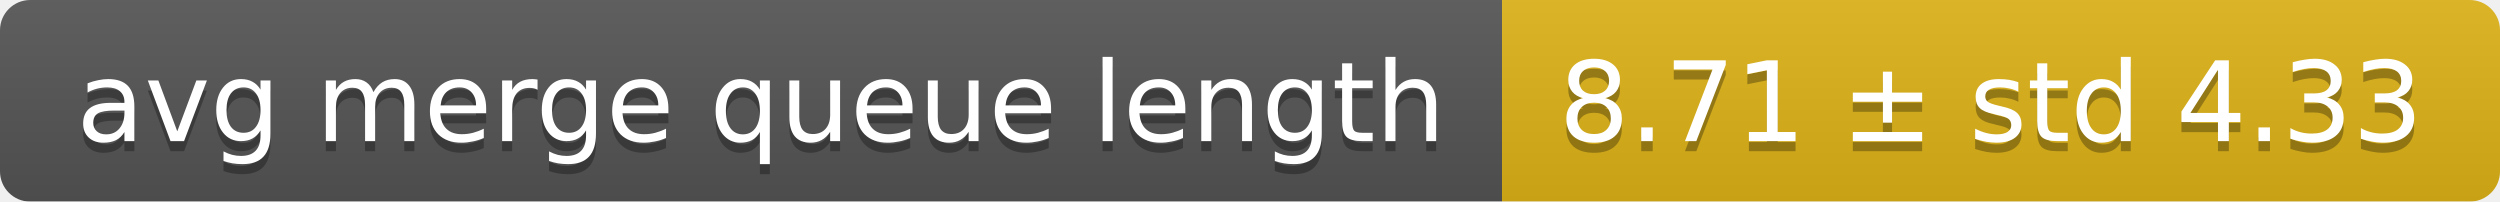
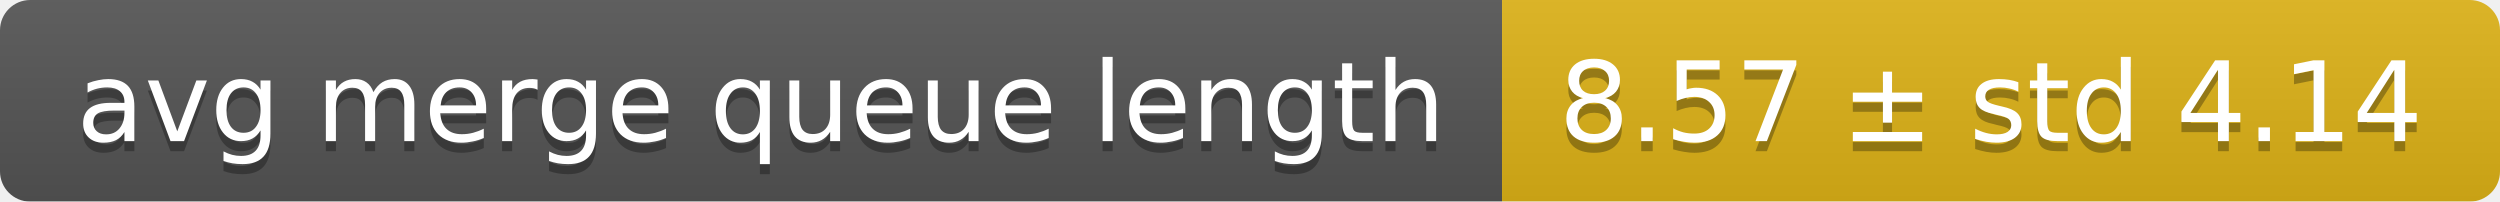
<svg xmlns="http://www.w3.org/2000/svg" width="248" height="20">
  <linearGradient id="smooth" x2="0" y2="100%">
    <stop offset="0" stop-color="#bbb" stop-opacity=".1" />
    <stop offset="1" stop-opacity=".1" />
  </linearGradient>
  <mask id="round">
    <rect width="248" height="20" rx="3" fill="#fff" />
  </mask>
  <g mask="url(#round)">
    <rect width="149" height="20" fill="#555" />
    <rect x="149" width="99" height="20" fill="#dfb317" />
    <rect width="248" height="20" fill="url(#smooth)" />
  </g>
  <g fill="#fff" text-anchor="middle" font-family="DejaVu Sans,Verdana,Geneva,sans-serif" font-size="11">
    <text x="75.5" y="15" fill="#010101" fill-opacity=".3">avg merge queue length</text>
    <text x="75.5" y="14">avg merge queue length</text>
-     <text x="197.5" y="15" fill="#010101" fill-opacity=".3">8.71 ± std 4.33</text>
-     <text x="197.5" y="14">8.71 ± std 4.33</text>
+     <text x="197.5" y="15" fill="#010101" fill-opacity=".3">8.57 ± std 4.14</text>
+     <text x="197.5" y="14">8.57 ± std 4.14</text>
  </g>
</svg>
